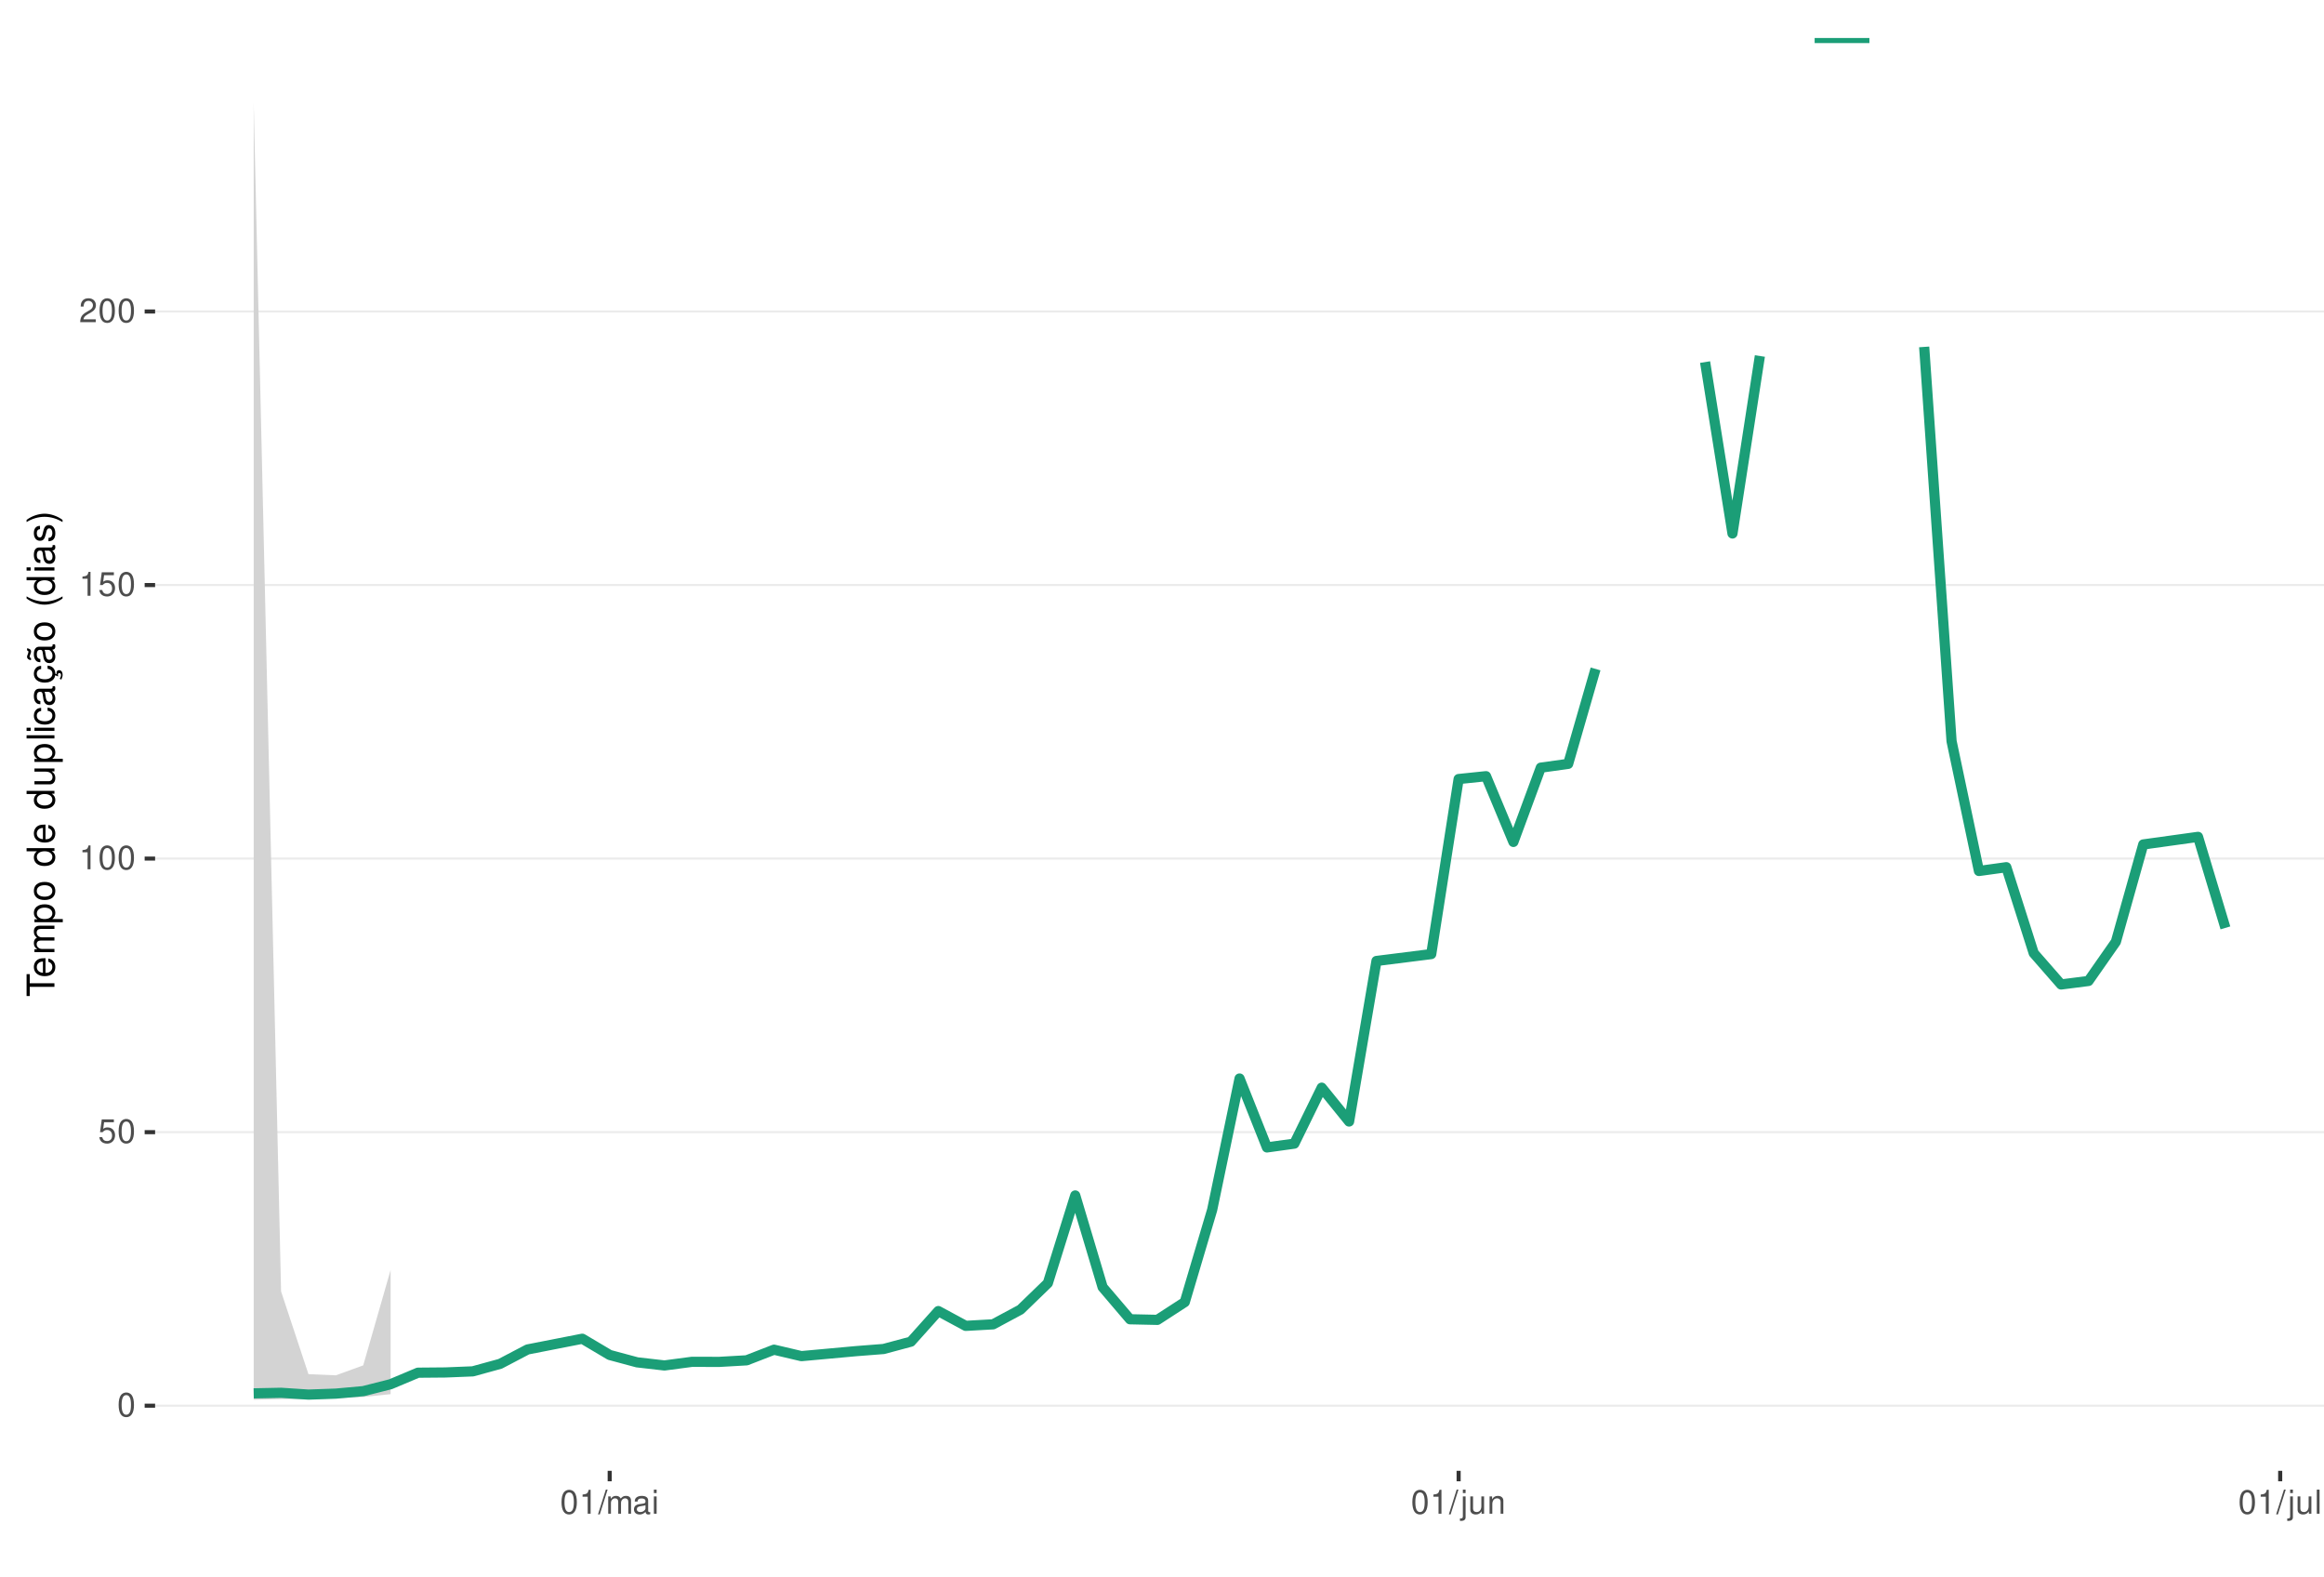
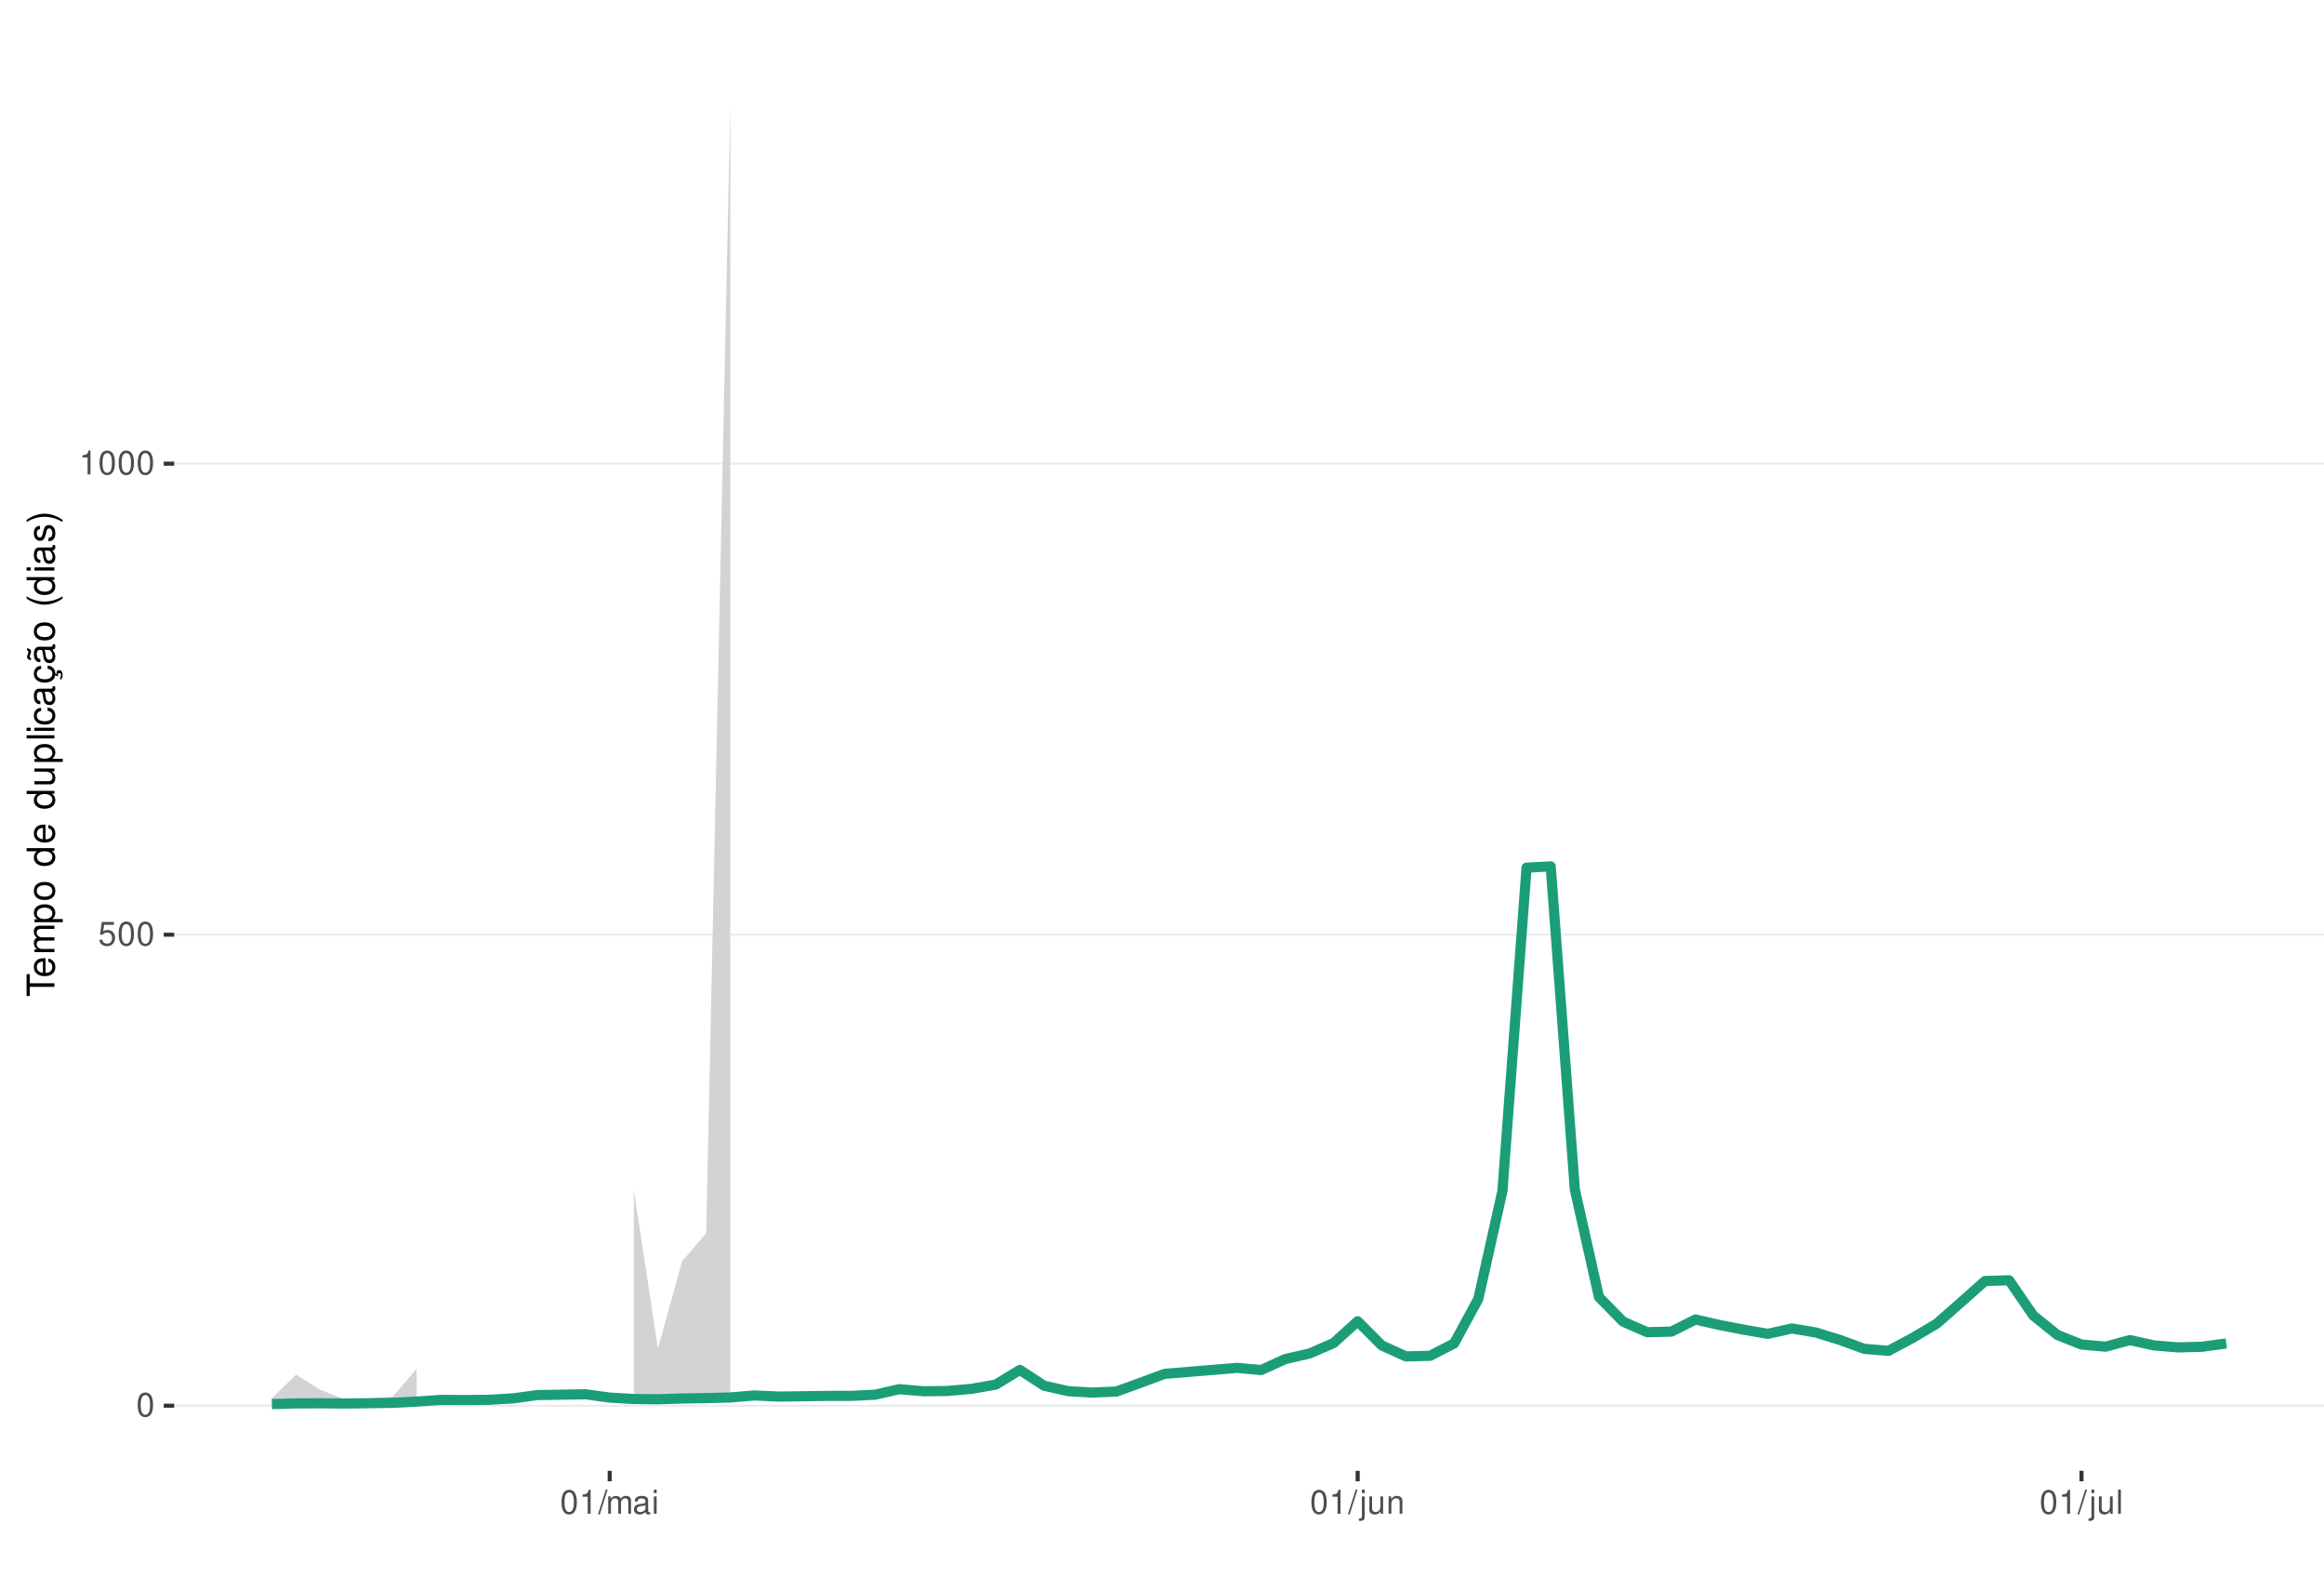
<svg xmlns="http://www.w3.org/2000/svg" xmlns:xlink="http://www.w3.org/1999/xlink" width="609pt" height="413pt" viewBox="0 0 609 413" version="1.1">
  <defs>
    <g>
      <symbol overflow="visible" id="glyph0-0">
        <path style="stroke:none;" d="" />
      </symbol>
      <symbol overflow="visible" id="glyph0-1">
        <path style="stroke:none;" d="M 2.375 -6.266 C 1.812 -6.266 1.297 -6 0.969 -5.578 C 0.578 -5.016 0.375 -4.188 0.375 -3.031 C 0.375 -0.922 1.062 0.203 2.375 0.203 C 3.672 0.203 4.391 -0.922 4.391 -2.984 C 4.391 -4.188 4.203 -5 3.797 -5.578 C 3.469 -6 2.953 -6.266 2.375 -6.266 Z M 2.375 -5.578 C 3.203 -5.578 3.609 -4.75 3.609 -3.047 C 3.609 -1.266 3.219 -0.438 2.359 -0.438 C 1.562 -0.438 1.156 -1.297 1.156 -3.016 C 1.156 -4.75 1.562 -5.578 2.375 -5.578 Z M 2.375 -5.578 " />
      </symbol>
      <symbol overflow="visible" id="glyph0-2">
        <path style="stroke:none;" d="M 4.125 -6.141 L 0.953 -6.141 L 0.5 -2.797 L 1.188 -2.797 C 1.547 -3.219 1.844 -3.375 2.328 -3.375 C 3.156 -3.375 3.656 -2.797 3.656 -1.891 C 3.656 -1.016 3.156 -0.469 2.312 -0.469 C 1.656 -0.469 1.25 -0.812 1.062 -1.5 L 0.297 -1.5 C 0.406 -1 0.5 -0.766 0.672 -0.531 C 1.016 -0.062 1.641 0.203 2.344 0.203 C 3.578 0.203 4.438 -0.703 4.438 -2 C 4.438 -3.219 3.641 -4.047 2.453 -4.047 C 2.031 -4.047 1.672 -3.938 1.328 -3.672 L 1.562 -5.391 L 4.125 -5.391 Z M 4.125 -6.141 " />
      </symbol>
      <symbol overflow="visible" id="glyph0-3">
        <path style="stroke:none;" d="M 2.234 -4.453 L 2.234 0 L 3 0 L 3 -6.266 L 2.5 -6.266 C 2.234 -5.297 2.062 -5.172 0.891 -5.016 L 0.891 -4.453 Z M 2.234 -4.453 " />
      </symbol>
      <symbol overflow="visible" id="glyph0-4">
-         <path style="stroke:none;" d="M 4.375 -0.75 L 1.156 -0.75 C 1.234 -1.266 1.5 -1.594 2.266 -2.062 L 3.125 -2.547 C 3.984 -3.016 4.422 -3.656 4.422 -4.438 C 4.422 -4.953 4.219 -5.438 3.859 -5.781 C 3.484 -6.109 3.031 -6.266 2.453 -6.266 C 1.672 -6.266 1.094 -5.984 0.766 -5.438 C 0.547 -5.109 0.453 -4.719 0.438 -4.094 L 1.188 -4.094 C 1.219 -4.516 1.266 -4.766 1.375 -4.984 C 1.578 -5.359 1.969 -5.594 2.438 -5.594 C 3.125 -5.594 3.641 -5.094 3.641 -4.422 C 3.641 -3.906 3.359 -3.484 2.812 -3.172 L 2.016 -2.703 C 0.734 -1.969 0.359 -1.375 0.297 -0.016 L 4.375 -0.016 Z M 4.375 -0.75 " />
+         <path style="stroke:none;" d="M 1.984 -6.312 L -0.062 0.172 L 0.406 0.172 L 2.453 -6.312 Z M 1.984 -6.312 " />
      </symbol>
      <symbol overflow="visible" id="glyph0-5">
-         <path style="stroke:none;" d="M 1.984 -6.312 L -0.062 0.172 L 0.406 0.172 L 2.453 -6.312 Z M 1.984 -6.312 " />
+         <path style="stroke:none;" d="M 0.609 -4.531 L 0.609 0 L 1.328 0 L 1.328 -2.844 C 1.328 -3.5 1.812 -4.031 2.391 -4.031 C 2.938 -4.031 3.234 -3.703 3.234 -3.125 L 3.234 0 L 3.969 0 L 3.969 -2.844 C 3.969 -3.5 4.438 -4.031 5.031 -4.031 C 5.562 -4.031 5.875 -3.703 5.875 -3.125 L 5.875 0 L 6.594 0 L 6.594 -3.406 C 6.594 -4.219 6.125 -4.672 5.281 -4.672 C 4.672 -4.672 4.312 -4.484 3.891 -3.969 C 3.625 -4.453 3.25 -4.672 2.672 -4.672 C 2.062 -4.672 1.656 -4.438 1.266 -3.891 L 1.266 -4.531 Z M 0.609 -4.531 " />
      </symbol>
      <symbol overflow="visible" id="glyph0-6">
-         <path style="stroke:none;" d="M 0.609 -4.531 L 0.609 0 L 1.328 0 L 1.328 -2.844 C 1.328 -3.5 1.812 -4.031 2.391 -4.031 C 2.938 -4.031 3.234 -3.703 3.234 -3.125 L 3.234 0 L 3.969 0 L 3.969 -2.844 C 3.969 -3.5 4.438 -4.031 5.031 -4.031 C 5.562 -4.031 5.875 -3.703 5.875 -3.125 L 5.875 0 L 6.594 0 L 6.594 -3.406 C 6.594 -4.219 6.125 -4.672 5.281 -4.672 C 4.672 -4.672 4.312 -4.484 3.891 -3.969 C 3.625 -4.453 3.25 -4.672 2.672 -4.672 C 2.062 -4.672 1.656 -4.438 1.266 -3.891 L 1.266 -4.531 Z M 0.609 -4.531 " />
+         <path style="stroke:none;" d="M 4.625 -0.422 C 4.547 -0.406 4.516 -0.406 4.469 -0.406 C 4.219 -0.406 4.078 -0.531 4.078 -0.766 L 4.078 -3.422 C 4.078 -4.234 3.5 -4.672 2.375 -4.672 C 1.719 -4.672 1.188 -4.469 0.875 -4.141 C 0.672 -3.906 0.578 -3.641 0.562 -3.188 L 1.297 -3.188 C 1.344 -3.75 1.672 -4 2.359 -4 C 3.016 -4 3.375 -3.75 3.375 -3.328 L 3.375 -3.141 C 3.359 -2.828 3.203 -2.703 2.609 -2.625 C 1.594 -2.5 1.438 -2.469 1.156 -2.359 C 0.625 -2.125 0.359 -1.734 0.359 -1.141 C 0.359 -0.312 0.938 0.203 1.859 0.203 C 2.422 0.203 2.875 0 3.391 -0.469 C 3.438 0 3.672 0.203 4.141 0.203 C 4.297 0.203 4.391 0.188 4.625 0.125 Z M 3.375 -1.422 C 3.375 -1.188 3.297 -1.031 3.078 -0.844 C 2.781 -0.578 2.438 -0.438 2.016 -0.438 C 1.453 -0.438 1.109 -0.703 1.109 -1.156 C 1.109 -1.641 1.422 -1.875 2.203 -1.984 C 2.984 -2.094 3.125 -2.125 3.375 -2.234 Z M 3.375 -1.422 " />
      </symbol>
      <symbol overflow="visible" id="glyph0-7">
-         <path style="stroke:none;" d="M 4.625 -0.422 C 4.547 -0.406 4.516 -0.406 4.469 -0.406 C 4.219 -0.406 4.078 -0.531 4.078 -0.766 L 4.078 -3.422 C 4.078 -4.234 3.5 -4.672 2.375 -4.672 C 1.719 -4.672 1.188 -4.469 0.875 -4.141 C 0.672 -3.906 0.578 -3.641 0.562 -3.188 L 1.297 -3.188 C 1.344 -3.75 1.672 -4 2.359 -4 C 3.016 -4 3.375 -3.75 3.375 -3.328 L 3.375 -3.141 C 3.359 -2.828 3.203 -2.703 2.609 -2.625 C 1.594 -2.5 1.438 -2.469 1.156 -2.359 C 0.625 -2.125 0.359 -1.734 0.359 -1.141 C 0.359 -0.312 0.938 0.203 1.859 0.203 C 2.422 0.203 2.875 0 3.391 -0.469 C 3.438 0 3.672 0.203 4.141 0.203 C 4.297 0.203 4.391 0.188 4.625 0.125 Z M 3.375 -1.422 C 3.375 -1.188 3.297 -1.031 3.078 -0.844 C 2.781 -0.578 2.438 -0.438 2.016 -0.438 C 1.453 -0.438 1.109 -0.703 1.109 -1.156 C 1.109 -1.641 1.422 -1.875 2.203 -1.984 C 2.984 -2.094 3.125 -2.125 3.375 -2.234 Z M 3.375 -1.422 " />
+         <path style="stroke:none;" d="M 1.297 -4.531 L 0.578 -4.531 L 0.578 0 L 1.297 0 Z M 1.297 -6.312 L 0.578 -6.312 L 0.578 -5.406 L 1.297 -5.406 Z M 1.297 -6.312 " />
      </symbol>
      <symbol overflow="visible" id="glyph0-8">
-         <path style="stroke:none;" d="M 1.297 -4.531 L 0.578 -4.531 L 0.578 0 L 1.297 0 Z M 1.297 -6.312 L 0.578 -6.312 L 0.578 -5.406 L 1.297 -5.406 Z M 1.297 -6.312 " />
+         <path style="stroke:none;" d="M 0.609 -4.531 L 0.609 0.656 C 0.609 1.109 0.469 1.25 0.016 1.25 C -0.031 1.25 -0.062 1.25 -0.156 1.25 L -0.156 1.859 C -0.062 1.875 -0.031 1.891 0.094 1.891 C 0.906 1.891 1.328 1.562 1.328 0.938 L 1.328 -4.531 Z M 1.328 -6.312 L 0.609 -6.312 L 0.609 -5.406 L 1.328 -5.406 Z M 1.328 -6.312 " />
      </symbol>
      <symbol overflow="visible" id="glyph0-9">
-         <path style="stroke:none;" d="M 0.609 -4.531 L 0.609 0.656 C 0.609 1.109 0.469 1.25 0.016 1.25 C -0.031 1.25 -0.062 1.25 -0.156 1.25 L -0.156 1.859 C -0.062 1.875 -0.031 1.891 0.094 1.891 C 0.906 1.891 1.328 1.562 1.328 0.938 L 1.328 -4.531 Z M 1.328 -6.312 L 0.609 -6.312 L 0.609 -5.406 L 1.328 -5.406 Z M 1.328 -6.312 " />
+         <path style="stroke:none;" d="M 4.172 0 L 4.172 -4.531 L 3.453 -4.531 L 3.453 -1.969 C 3.453 -1.031 2.969 -0.438 2.219 -0.438 C 1.641 -0.438 1.281 -0.781 1.281 -1.328 L 1.281 -4.531 L 0.562 -4.531 L 0.562 -1.031 C 0.562 -0.281 1.125 0.203 2.016 0.203 C 2.672 0.203 3.094 -0.031 3.516 -0.625 L 3.516 0 Z M 4.172 0 " />
      </symbol>
      <symbol overflow="visible" id="glyph0-10">
-         <path style="stroke:none;" d="M 4.172 0 L 4.172 -4.531 L 3.453 -4.531 L 3.453 -1.969 C 3.453 -1.031 2.969 -0.438 2.219 -0.438 C 1.641 -0.438 1.281 -0.781 1.281 -1.328 L 1.281 -4.531 L 0.562 -4.531 L 0.562 -1.031 C 0.562 -0.281 1.125 0.203 2.016 0.203 C 2.672 0.203 3.094 -0.031 3.516 -0.625 L 3.516 0 Z M 4.172 0 " />
+         <path style="stroke:none;" d="M 0.609 -4.531 L 0.609 0 L 1.328 0 L 1.328 -2.5 C 1.328 -3.422 1.812 -4.031 2.562 -4.031 C 3.141 -4.031 3.5 -3.688 3.5 -3.141 L 3.5 0 L 4.219 0 L 4.219 -3.422 C 4.219 -4.188 3.656 -4.672 2.781 -4.672 C 2.109 -4.672 1.672 -4.406 1.266 -3.781 L 1.266 -4.531 Z M 0.609 -4.531 " />
      </symbol>
      <symbol overflow="visible" id="glyph0-11">
-         <path style="stroke:none;" d="M 0.609 -4.531 L 0.609 0 L 1.328 0 L 1.328 -2.5 C 1.328 -3.422 1.812 -4.031 2.562 -4.031 C 3.141 -4.031 3.5 -3.688 3.5 -3.141 L 3.5 0 L 4.219 0 L 4.219 -3.422 C 4.219 -4.188 3.656 -4.672 2.781 -4.672 C 2.109 -4.672 1.672 -4.406 1.266 -3.781 L 1.266 -4.531 Z M 0.609 -4.531 " />
-       </symbol>
-       <symbol overflow="visible" id="glyph0-12">
        <path style="stroke:none;" d="M 1.312 -6.312 L 0.594 -6.312 L 0.594 0 L 1.312 0 Z M 1.312 -6.312 " />
      </symbol>
      <symbol overflow="visible" id="glyph1-0">
        <path style="stroke:none;" d="" />
      </symbol>
      <symbol overflow="visible" id="glyph1-1">
        <path style="stroke:none;" d="M -6.469 -3.547 L -6.469 -5.938 L -7.297 -5.938 L -7.297 -0.203 L -6.469 -0.203 L -6.469 -2.609 L 0 -2.609 L 0 -3.547 Z M -6.469 -3.547 " />
      </symbol>
      <symbol overflow="visible" id="glyph1-2">
        <path style="stroke:none;" d="M -2.344 -5.125 C -3.141 -5.125 -3.625 -5.062 -4.016 -4.922 C -4.875 -4.578 -5.391 -3.781 -5.391 -2.797 C -5.391 -1.344 -4.281 -0.406 -2.547 -0.406 C -0.812 -0.406 0.234 -1.297 0.234 -2.781 C 0.234 -3.984 -0.453 -4.812 -1.594 -5.016 L -1.594 -4.188 C -0.906 -3.953 -0.547 -3.484 -0.547 -2.812 C -0.547 -2.281 -0.781 -1.828 -1.219 -1.547 C -1.516 -1.344 -1.812 -1.281 -2.344 -1.266 Z M -3.016 -1.297 C -3.984 -1.359 -4.625 -1.953 -4.625 -2.797 C -4.625 -3.641 -3.953 -4.234 -3.016 -4.234 Z M -3.016 -1.297 " />
      </symbol>
      <symbol overflow="visible" id="glyph1-3">
        <path style="stroke:none;" d="M -5.234 -0.703 L 0 -0.703 L 0 -1.547 L -3.297 -1.547 C -4.047 -1.547 -4.656 -2.094 -4.656 -2.766 C -4.656 -3.391 -4.281 -3.734 -3.609 -3.734 L 0 -3.734 L 0 -4.578 L -3.297 -4.578 C -4.047 -4.578 -4.656 -5.125 -4.656 -5.812 C -4.656 -6.422 -4.266 -6.781 -3.609 -6.781 L 0 -6.781 L 0 -7.625 L -3.938 -7.625 C -4.875 -7.625 -5.391 -7.078 -5.391 -6.094 C -5.391 -5.406 -5.188 -4.984 -4.594 -4.484 C -5.156 -4.188 -5.391 -3.766 -5.391 -3.078 C -5.391 -2.375 -5.125 -1.906 -4.5 -1.469 L -5.234 -1.469 Z M -5.234 -0.703 " />
      </symbol>
      <symbol overflow="visible" id="glyph1-4">
        <path style="stroke:none;" d="M 2.188 -0.547 L 2.188 -1.375 L -0.547 -1.375 C -0.016 -1.812 0.234 -2.312 0.234 -2.984 C 0.234 -4.344 -0.859 -5.234 -2.531 -5.234 C -4.297 -5.234 -5.391 -4.375 -5.391 -2.984 C -5.391 -2.266 -5.062 -1.703 -4.453 -1.312 L -5.234 -1.312 L -5.234 -0.547 Z M -4.609 -2.844 C -4.609 -3.766 -3.797 -4.359 -2.547 -4.359 C -1.359 -4.359 -0.547 -3.75 -0.547 -2.844 C -0.547 -1.953 -1.344 -1.375 -2.578 -1.375 C -3.812 -1.375 -4.609 -1.953 -4.609 -2.844 Z M -4.609 -2.844 " />
      </symbol>
      <symbol overflow="visible" id="glyph1-5">
        <path style="stroke:none;" d="M -5.391 -2.719 C -5.391 -1.234 -4.344 -0.359 -2.578 -0.359 C -0.812 -0.359 0.234 -1.234 0.234 -2.734 C 0.234 -4.203 -0.812 -5.094 -2.547 -5.094 C -4.359 -5.094 -5.391 -4.234 -5.391 -2.719 Z M -4.625 -2.734 C -4.625 -3.672 -3.844 -4.234 -2.547 -4.234 C -1.312 -4.234 -0.547 -3.656 -0.547 -2.734 C -0.547 -1.797 -1.312 -1.234 -2.578 -1.234 C -3.844 -1.234 -4.625 -1.797 -4.625 -2.734 Z M -4.625 -2.734 " />
      </symbol>
      <symbol overflow="visible" id="glyph1-6">
        <path style="stroke:none;" d="" />
      </symbol>
      <symbol overflow="visible" id="glyph1-7">
        <path style="stroke:none;" d="M -7.297 -4.953 L -7.297 -4.125 L -4.578 -4.125 C -5.109 -3.766 -5.391 -3.203 -5.391 -2.516 C -5.391 -1.156 -4.297 -0.266 -2.625 -0.266 C -0.859 -0.266 0.234 -1.125 0.234 -2.547 C 0.234 -3.266 -0.047 -3.766 -0.688 -4.203 L 0 -4.203 L 0 -4.953 Z M -4.609 -2.656 C -4.609 -3.547 -3.812 -4.125 -2.562 -4.125 C -1.344 -4.125 -0.547 -3.547 -0.547 -2.656 C -0.547 -1.734 -1.359 -1.125 -2.578 -1.125 C -3.797 -1.125 -4.609 -1.734 -4.609 -2.656 Z M -4.609 -2.656 " />
      </symbol>
      <symbol overflow="visible" id="glyph1-8">
        <path style="stroke:none;" d="M 0 -4.812 L -5.234 -4.812 L -5.234 -3.984 L -2.266 -3.984 C -1.203 -3.984 -0.5 -3.438 -0.5 -2.562 C -0.5 -1.906 -0.906 -1.484 -1.531 -1.484 L -5.234 -1.484 L -5.234 -0.656 L -1.203 -0.656 C -0.328 -0.656 0.234 -1.297 0.234 -2.312 C 0.234 -3.094 -0.047 -3.578 -0.734 -4.062 L 0 -4.062 Z M 0 -4.812 " />
      </symbol>
      <symbol overflow="visible" id="glyph1-9">
        <path style="stroke:none;" d="M -7.297 -1.516 L -7.297 -0.688 L 0 -0.688 L 0 -1.516 Z M -7.297 -1.516 " />
      </symbol>
      <symbol overflow="visible" id="glyph1-10">
        <path style="stroke:none;" d="M -5.234 -1.5 L -5.234 -0.672 L 0 -0.672 L 0 -1.5 Z M -7.297 -1.5 L -7.297 -0.656 L -6.234 -0.656 L -6.234 -1.5 Z M -7.297 -1.5 " />
      </symbol>
      <symbol overflow="visible" id="glyph1-11">
        <path style="stroke:none;" d="M -3.484 -4.703 C -3.984 -4.672 -4.312 -4.562 -4.609 -4.359 C -5.094 -4 -5.391 -3.375 -5.391 -2.641 C -5.391 -1.219 -4.266 -0.312 -2.531 -0.312 C -0.844 -0.312 0.234 -1.203 0.234 -2.625 C 0.234 -3.875 -0.516 -4.672 -1.797 -4.766 L -1.797 -3.938 C -0.953 -3.797 -0.547 -3.359 -0.547 -2.656 C -0.547 -1.734 -1.297 -1.188 -2.531 -1.188 C -3.844 -1.188 -4.625 -1.719 -4.625 -2.625 C -4.625 -3.328 -4.203 -3.766 -3.484 -3.875 Z M -3.484 -4.703 " />
      </symbol>
      <symbol overflow="visible" id="glyph1-12">
        <path style="stroke:none;" d="M -0.484 -5.344 C -0.469 -5.266 -0.469 -5.219 -0.469 -5.172 C -0.469 -4.875 -0.625 -4.719 -0.875 -4.719 L -3.953 -4.719 C -4.891 -4.719 -5.391 -4.047 -5.391 -2.75 C -5.391 -1.984 -5.172 -1.375 -4.781 -1.016 C -4.516 -0.766 -4.203 -0.672 -3.688 -0.656 L -3.688 -1.484 C -4.328 -1.562 -4.625 -1.938 -4.625 -2.719 C -4.625 -3.484 -4.344 -3.891 -3.844 -3.891 L -3.625 -3.891 C -3.266 -3.875 -3.125 -3.703 -3.047 -3.016 C -2.891 -1.844 -2.844 -1.656 -2.719 -1.344 C -2.453 -0.734 -2 -0.422 -1.312 -0.422 C -0.375 -0.422 0.234 -1.078 0.234 -2.141 C 0.234 -2.797 0 -3.328 -0.547 -3.922 C 0 -3.984 0.234 -4.234 0.234 -4.781 C 0.234 -4.953 0.203 -5.062 0.141 -5.344 Z M -1.656 -3.891 C -1.375 -3.891 -1.203 -3.812 -0.969 -3.562 C -0.656 -3.219 -0.5 -2.812 -0.5 -2.312 C -0.5 -1.672 -0.812 -1.297 -1.344 -1.297 C -1.891 -1.297 -2.172 -1.656 -2.297 -2.547 C -2.422 -3.438 -2.453 -3.609 -2.594 -3.891 Z M -1.656 -3.891 " />
      </symbol>
      <symbol overflow="visible" id="glyph1-13">
        <path style="stroke:none;" d="M 0.234 -2.641 C 0.234 -3.875 -0.547 -4.703 -1.797 -4.766 L -1.797 -3.938 C -0.953 -3.797 -0.531 -3.359 -0.531 -2.656 C -0.531 -1.734 -1.281 -1.188 -2.516 -1.188 C -3.844 -1.188 -4.625 -1.719 -4.625 -2.625 C -4.625 -3.328 -4.203 -3.766 -3.484 -3.875 L -3.484 -4.703 C -3.984 -4.672 -4.312 -4.562 -4.609 -4.359 C -5.094 -4 -5.391 -3.375 -5.391 -2.641 C -5.391 -1.219 -4.266 -0.312 -2.531 -0.312 C -1.469 -0.312 -0.625 -0.672 -0.156 -1.312 C 0.047 -1.594 0.125 -1.812 0.203 -2.25 L 0.922 -1.938 L 0.984 -2.062 C 0.938 -2.188 0.906 -2.25 0.906 -2.375 C 0.906 -2.656 1.047 -2.828 1.281 -2.828 C 1.547 -2.828 1.734 -2.594 1.734 -2.297 C 1.734 -2.031 1.672 -1.844 1.438 -1.406 L 1.406 -1.312 L 1.812 -1.094 C 2.078 -1.75 2.141 -1.953 2.141 -2.344 C 2.141 -3.109 1.781 -3.578 1.203 -3.578 C 0.781 -3.578 0.547 -3.297 0.547 -2.797 C 0.547 -2.703 0.547 -2.641 0.562 -2.516 Z M 0.234 -2.641 " />
      </symbol>
      <symbol overflow="visible" id="glyph1-14">
        <path style="stroke:none;" d="M -0.484 -5.344 C -0.469 -5.266 -0.469 -5.219 -0.469 -5.172 C -0.469 -4.875 -0.625 -4.719 -0.875 -4.719 L -3.953 -4.719 C -4.891 -4.719 -5.391 -4.047 -5.391 -2.75 C -5.391 -1.984 -5.172 -1.375 -4.781 -1.016 C -4.516 -0.766 -4.203 -0.672 -3.688 -0.656 L -3.688 -1.484 C -4.328 -1.562 -4.625 -1.938 -4.625 -2.719 C -4.625 -3.484 -4.344 -3.891 -3.844 -3.891 L -3.625 -3.891 C -3.266 -3.875 -3.125 -3.703 -3.047 -3.016 C -2.891 -1.844 -2.844 -1.656 -2.719 -1.344 C -2.453 -0.734 -2 -0.422 -1.312 -0.422 C -0.375 -0.422 0.234 -1.078 0.234 -2.141 C 0.234 -2.797 0 -3.328 -0.547 -3.922 C 0 -3.984 0.234 -4.234 0.234 -4.781 C 0.234 -4.953 0.203 -5.062 0.141 -5.344 Z M -1.656 -3.891 C -1.375 -3.891 -1.203 -3.812 -0.969 -3.562 C -0.656 -3.219 -0.5 -2.812 -0.5 -2.312 C -0.5 -1.672 -0.812 -1.297 -1.344 -1.297 C -1.891 -1.297 -2.172 -1.656 -2.297 -2.547 C -2.422 -3.438 -2.453 -3.609 -2.594 -3.891 Z M -7.172 -3.75 C -6.922 -3.672 -6.812 -3.547 -6.812 -3.375 C -6.812 -3.25 -6.875 -2.984 -6.984 -2.734 C -7.156 -2.312 -7.172 -2.25 -7.172 -2.047 C -7.172 -1.594 -6.797 -1.297 -6.141 -1.188 L -6.141 -1.766 C -6.375 -1.812 -6.5 -1.938 -6.5 -2.094 C -6.5 -2.203 -6.469 -2.344 -6.375 -2.578 C -6.156 -3.156 -6.125 -3.234 -6.125 -3.438 C -6.125 -3.922 -6.484 -4.219 -7.172 -4.312 Z M -7.172 -3.75 " />
      </symbol>
      <symbol overflow="visible" id="glyph1-15">
        <path style="stroke:none;" d="M -7.297 -2.359 C -5.984 -1.359 -4.156 -0.734 -2.594 -0.734 C -1.016 -0.734 0.812 -1.359 2.125 -2.359 L 2.125 -2.906 C 0.688 -2.031 -0.984 -1.547 -2.594 -1.547 C -4.188 -1.547 -5.875 -2.031 -7.297 -2.906 Z M -7.297 -2.359 " />
      </symbol>
      <symbol overflow="visible" id="glyph1-16">
        <path style="stroke:none;" d="M -3.781 -4.375 C -4.812 -4.375 -5.391 -3.688 -5.391 -2.484 C -5.391 -1.266 -4.766 -0.469 -3.797 -0.469 C -2.969 -0.469 -2.578 -0.891 -2.281 -2.125 L -2.094 -2.906 C -1.953 -3.484 -1.734 -3.719 -1.375 -3.719 C -0.875 -3.719 -0.547 -3.234 -0.547 -2.5 C -0.547 -2.047 -0.672 -1.672 -0.891 -1.453 C -1.047 -1.328 -1.188 -1.266 -1.562 -1.219 L -1.562 -0.344 C -0.344 -0.375 0.234 -1.062 0.234 -2.438 C 0.234 -3.75 -0.422 -4.594 -1.438 -4.594 C -2.203 -4.594 -2.641 -4.156 -2.891 -3.109 L -3.078 -2.312 C -3.234 -1.625 -3.453 -1.344 -3.828 -1.344 C -4.312 -1.344 -4.625 -1.766 -4.625 -2.453 C -4.625 -3.125 -4.328 -3.484 -3.781 -3.5 Z M -3.781 -4.375 " />
      </symbol>
      <symbol overflow="visible" id="glyph1-17">
        <path style="stroke:none;" d="M 2.125 -0.938 C 0.812 -1.938 -1.016 -2.562 -2.578 -2.562 C -4.156 -2.562 -5.984 -1.938 -7.297 -0.938 L -7.297 -0.375 C -5.859 -1.266 -4.188 -1.75 -2.578 -1.75 C -0.984 -1.75 0.703 -1.266 2.125 -0.375 Z M 2.125 -0.938 " />
      </symbol>
    </g>
    <clipPath id="clip1">
-       <path d="M 40.645 9.961 L 609 9.961 L 609 385.328 L 40.645 385.328 Z M 40.645 9.961 " />
+       <path d="M 45.645 9.961 L 609 9.961 L 609 385.328 L 45.645 385.328 Z M 45.645 9.961 " />
    </clipPath>
    <clipPath id="clip2">
-       <path d="M 40.645 368 L 609 368 L 609 369 L 40.645 369 Z M 40.645 368 " />
+       <path d="M 45.645 368 L 609 368 L 609 369 L 45.645 369 Z M 45.645 368 " />
    </clipPath>
    <clipPath id="clip3">
-       <path d="M 40.645 296 L 609 296 L 609 297 L 40.645 297 Z M 40.645 296 " />
+       <path d="M 45.645 244 L 609 244 L 609 246 L 45.645 246 Z M 45.645 244 " />
    </clipPath>
    <clipPath id="clip4">
-       <path d="M 40.645 224 L 609 224 L 609 226 L 40.645 226 Z M 40.645 224 " />
-     </clipPath>
-     <clipPath id="clip5">
-       <path d="M 40.645 153 L 609 153 L 609 154 L 40.645 154 Z M 40.645 153 " />
-     </clipPath>
-     <clipPath id="clip6">
-       <path d="M 40.645 81 L 609 81 L 609 82 L 40.645 82 Z M 40.645 81 " />
-     </clipPath>
-     <clipPath id="clip7">
-       <path d="M 474 9.961 L 492 9.961 L 492 12 L 474 12 Z M 474 9.961 " />
+       <path d="M 45.645 121 L 609 121 L 609 122 L 45.645 122 Z M 45.645 121 " />
    </clipPath>
  </defs>
  <g id="surface266">
    <rect x="0" y="0" width="609" height="413" style="fill:rgb(100%,100%,100%);fill-opacity:1;stroke:none;" />
    <rect x="0" y="0" width="609" height="413" style="fill:rgb(100%,100%,100%);fill-opacity:1;stroke:none;" />
    <path style="fill:none;stroke-width:1.067;stroke-linecap:round;stroke-linejoin:round;stroke:rgb(100%,100%,100%);stroke-opacity:1;stroke-miterlimit:10;" d="M 0 413 L 609 413 L 609 0 L 0 0 Z M 0 413 " />
    <g clip-path="url(#clip1)" clip-rule="nonzero">
-       <path style=" stroke:none;fill-rule:nonzero;fill:rgb(100%,100%,100%);fill-opacity:1;" d="M 40.645 385.328 L 609 385.328 L 609 9.961 L 40.645 9.961 Z M 40.645 385.328 " />
+       <path style=" stroke:none;fill-rule:nonzero;fill:rgb(100%,100%,100%);fill-opacity:1;" d="M 45.645 385.328 L 609 385.328 L 609 9.961 L 45.645 9.961 Z M 45.645 385.328 " />
    </g>
    <g clip-path="url(#clip2)" clip-rule="nonzero">
-       <path style="fill:none;stroke-width:0.533;stroke-linecap:butt;stroke-linejoin:round;stroke:rgb(92.157%,92.157%,92.157%);stroke-opacity:1;stroke-miterlimit:10;" d="M 40.645 368.266 L 609 368.266 " />
+       <path style="fill:none;stroke-width:0.533;stroke-linecap:butt;stroke-linejoin:round;stroke:rgb(92.157%,92.157%,92.157%);stroke-opacity:1;stroke-miterlimit:10;" d="M 45.645 368.266 L 609 368.266 " />
    </g>
    <g clip-path="url(#clip3)" clip-rule="nonzero">
-       <path style="fill:none;stroke-width:0.533;stroke-linecap:butt;stroke-linejoin:round;stroke:rgb(92.157%,92.157%,92.157%);stroke-opacity:1;stroke-miterlimit:10;" d="M 40.645 296.602 L 609 296.602 " />
+       <path style="fill:none;stroke-width:0.533;stroke-linecap:butt;stroke-linejoin:round;stroke:rgb(92.157%,92.157%,92.157%);stroke-opacity:1;stroke-miterlimit:10;" d="M 45.645 244.875 L 609 244.875 " />
    </g>
    <g clip-path="url(#clip4)" clip-rule="nonzero">
-       <path style="fill:none;stroke-width:0.533;stroke-linecap:butt;stroke-linejoin:round;stroke:rgb(92.157%,92.157%,92.157%);stroke-opacity:1;stroke-miterlimit:10;" d="M 40.645 224.934 L 609 224.934 " />
-     </g>
-     <g clip-path="url(#clip5)" clip-rule="nonzero">
-       <path style="fill:none;stroke-width:0.533;stroke-linecap:butt;stroke-linejoin:round;stroke:rgb(92.157%,92.157%,92.157%);stroke-opacity:1;stroke-miterlimit:10;" d="M 40.645 153.27 L 609 153.27 " />
-     </g>
-     <g clip-path="url(#clip6)" clip-rule="nonzero">
-       <path style="fill:none;stroke-width:0.533;stroke-linecap:butt;stroke-linejoin:round;stroke:rgb(92.157%,92.157%,92.157%);stroke-opacity:1;stroke-miterlimit:10;" d="M 40.645 81.602 L 609 81.602 " />
-     </g>
-     <path style=" stroke:none;fill-rule:nonzero;fill:rgb(82.745%,82.745%,82.745%);fill-opacity:1;" d="M 66.48 27.023 L 73.656 338.332 L 80.832 360.008 L 88.008 360.309 L 95.184 357.699 L 102.359 332.711 L 102.359 365.242 L 95.184 365.977 L 88.008 366.332 L 80.832 366.547 L 73.656 366.527 L 66.48 366.707 Z M 66.48 27.023 " />
-     <path style="fill:none;stroke-width:2.667;stroke-linecap:butt;stroke-linejoin:round;stroke:rgb(10.588%,61.961%,46.667%);stroke-opacity:1;stroke-miterlimit:10;" d="M 66.48 365.035 L 73.656 364.887 L 80.832 365.359 L 88.008 365.105 L 95.184 364.457 L 102.359 362.637 L 109.535 359.621 L 116.711 359.559 L 123.891 359.27 L 131.066 357.301 L 138.242 353.535 L 152.594 350.723 L 159.77 354.977 L 166.945 356.906 L 174.121 357.727 L 181.297 356.777 L 188.477 356.789 L 195.652 356.379 L 202.828 353.594 L 210.004 355.281 L 224.355 353.973 L 231.531 353.414 L 238.707 351.488 L 245.883 343.477 L 253.062 347.352 L 260.238 346.949 L 267.414 343.098 L 274.59 336.156 L 281.766 313.191 L 288.941 337.211 L 296.117 345.625 L 303.293 345.781 L 310.469 341.125 L 317.645 316.957 L 324.824 282.547 L 332 300.605 L 339.176 299.609 L 346.352 284.949 L 353.527 293.816 L 360.703 251.758 L 375.055 249.953 L 382.23 204.094 L 389.41 203.348 L 396.586 220.57 L 403.762 201.113 L 410.938 200.117 L 418.113 175.246 " />
-     <path style="fill:none;stroke-width:2.667;stroke-linecap:butt;stroke-linejoin:round;stroke:rgb(10.588%,61.961%,46.667%);stroke-opacity:1;stroke-miterlimit:10;" d="M 446.816 94.855 L 453.992 139.762 L 461.172 93.266 " />
-     <g clip-path="url(#clip7)" clip-rule="nonzero">
-       <path style="fill:none;stroke-width:2.667;stroke-linecap:butt;stroke-linejoin:round;stroke:rgb(10.588%,61.961%,46.667%);stroke-opacity:1;stroke-miterlimit:10;" d="M 475.523 9.961 L 489.875 9.961 " />
-     </g>
-     <path style="fill:none;stroke-width:2.667;stroke-linecap:butt;stroke-linejoin:round;stroke:rgb(10.588%,61.961%,46.667%);stroke-opacity:1;stroke-miterlimit:10;" d="M 504.227 90.883 L 511.402 194.156 L 518.578 228.184 L 525.758 227.191 L 532.934 249.711 L 540.109 257.914 L 547.285 256.996 L 554.461 246.73 L 561.637 221.23 L 568.812 220.238 L 575.988 219.242 L 583.164 243.09 " />
-     <g style="fill:rgb(30.196%,30.196%,30.196%);fill-opacity:1;">
-       <use xlink:href="#glyph0-1" x="30.715" y="371.071" />
-     </g>
-     <g style="fill:rgb(30.196%,30.196%,30.196%);fill-opacity:1;">
-       <use xlink:href="#glyph0-2" x="25.715" y="299.407" />
-       <use xlink:href="#glyph0-1" x="30.715" y="299.407" />
-     </g>
-     <g style="fill:rgb(30.196%,30.196%,30.196%);fill-opacity:1;">
-       <use xlink:href="#glyph0-3" x="20.715" y="227.739" />
-       <use xlink:href="#glyph0-1" x="25.715" y="227.739" />
-       <use xlink:href="#glyph0-1" x="30.715" y="227.739" />
-     </g>
-     <g style="fill:rgb(30.196%,30.196%,30.196%);fill-opacity:1;">
-       <use xlink:href="#glyph0-3" x="20.715" y="156.075" />
-       <use xlink:href="#glyph0-2" x="25.715" y="156.075" />
-       <use xlink:href="#glyph0-1" x="30.715" y="156.075" />
-     </g>
-     <g style="fill:rgb(30.196%,30.196%,30.196%);fill-opacity:1;">
-       <use xlink:href="#glyph0-4" x="20.715" y="84.407" />
-       <use xlink:href="#glyph0-1" x="25.715" y="84.407" />
-       <use xlink:href="#glyph0-1" x="30.715" y="84.407" />
-     </g>
-     <path style="fill:none;stroke-width:1.067;stroke-linecap:butt;stroke-linejoin:round;stroke:rgb(20%,20%,20%);stroke-opacity:1;stroke-miterlimit:10;" d="M 37.906 368.266 L 40.645 368.266 " />
-     <path style="fill:none;stroke-width:1.067;stroke-linecap:butt;stroke-linejoin:round;stroke:rgb(20%,20%,20%);stroke-opacity:1;stroke-miterlimit:10;" d="M 37.906 296.602 L 40.645 296.602 " />
-     <path style="fill:none;stroke-width:1.067;stroke-linecap:butt;stroke-linejoin:round;stroke:rgb(20%,20%,20%);stroke-opacity:1;stroke-miterlimit:10;" d="M 37.906 224.934 L 40.645 224.934 " />
-     <path style="fill:none;stroke-width:1.067;stroke-linecap:butt;stroke-linejoin:round;stroke:rgb(20%,20%,20%);stroke-opacity:1;stroke-miterlimit:10;" d="M 37.906 153.27 L 40.645 153.27 " />
-     <path style="fill:none;stroke-width:1.067;stroke-linecap:butt;stroke-linejoin:round;stroke:rgb(20%,20%,20%);stroke-opacity:1;stroke-miterlimit:10;" d="M 37.906 81.602 L 40.645 81.602 " />
+       <path style="fill:none;stroke-width:0.533;stroke-linecap:butt;stroke-linejoin:round;stroke:rgb(92.157%,92.157%,92.157%);stroke-opacity:1;stroke-miterlimit:10;" d="M 45.645 121.48 L 609 121.48 " />
+     </g>
+     <path style=" stroke:none;fill-rule:nonzero;fill:rgb(82.745%,82.745%,82.745%);fill-opacity:1;" d="M 71.254 366.293 L 77.574 360.141 L 83.898 364.066 L 90.219 366.562 L 96.543 366.41 L 102.867 365.91 L 109.188 358.629 L 109.188 367.699 L 102.867 367.824 L 96.543 367.883 L 90.219 367.93 L 83.898 367.934 L 77.574 367.965 L 71.254 368.043 Z M 71.254 366.293 " />
+     <path style=" stroke:none;fill-rule:nonzero;fill:rgb(82.745%,82.745%,82.745%);fill-opacity:1;" d="M 166.094 311.75 L 172.414 353.223 L 178.738 330.414 L 185.062 323.082 L 191.383 27.023 L 191.383 367.191 L 185.062 367.254 L 178.738 367.305 L 172.414 367.379 L 166.094 367.379 Z M 166.094 311.75 " />
+     <path style="fill:none;stroke-width:2.667;stroke-linecap:butt;stroke-linejoin:round;stroke:rgb(10.588%,61.961%,46.667%);stroke-opacity:1;stroke-miterlimit:10;" d="M 71.254 367.848 L 77.574 367.668 L 83.898 367.637 L 90.219 367.695 L 96.543 367.621 L 102.867 367.516 L 109.188 367.188 L 115.512 366.75 L 121.832 366.781 L 128.156 366.727 L 134.48 366.344 L 140.801 365.484 L 153.449 365.273 L 159.77 366.145 L 166.094 366.516 L 172.414 366.586 L 178.738 366.379 L 185.062 366.277 L 191.383 366.113 L 197.707 365.582 L 204.031 365.879 L 216.676 365.703 L 222.996 365.699 L 229.32 365.387 L 235.645 363.945 L 241.965 364.484 L 248.289 364.406 L 254.609 363.855 L 260.934 362.742 L 267.258 358.895 L 273.578 363.016 L 279.902 364.461 L 286.227 364.828 L 292.547 364.559 L 298.871 362.266 L 305.191 359.922 L 311.516 359.41 L 317.84 358.887 L 324.16 358.359 L 330.484 358.93 L 336.805 356.051 L 343.129 354.602 L 349.453 351.867 L 355.773 346.145 L 362.098 352.488 L 368.422 355.348 L 374.742 355.203 L 381.066 351.945 L 387.387 340.281 L 393.711 312.023 L 400.035 227.312 L 406.355 226.973 L 412.68 311.613 L 419.004 339.805 L 425.324 346.238 L 431.648 349.016 L 437.969 348.859 L 444.293 345.688 L 450.617 347.129 L 456.938 348.355 L 463.262 349.449 L 469.582 348.035 L 475.906 349.109 L 482.23 351.066 L 488.551 353.379 L 494.875 353.898 L 501.199 350.516 L 507.52 346.781 L 513.844 341.211 L 520.164 335.594 L 526.488 335.422 L 532.812 344.637 L 539.133 349.734 L 545.457 352.238 L 551.781 352.809 L 558.102 351.074 L 564.426 352.469 L 570.746 352.992 L 577.07 352.828 L 583.395 351.953 " />
+     <g style="fill:rgb(30.196%,30.196%,30.196%);fill-opacity:1;">
+       <use xlink:href="#glyph0-1" x="35.715" y="371.071" />
+     </g>
+     <g style="fill:rgb(30.196%,30.196%,30.196%);fill-opacity:1;">
+       <use xlink:href="#glyph0-2" x="25.715" y="247.681" />
+       <use xlink:href="#glyph0-1" x="30.715" y="247.681" />
+       <use xlink:href="#glyph0-1" x="35.715" y="247.681" />
+     </g>
+     <g style="fill:rgb(30.196%,30.196%,30.196%);fill-opacity:1;">
+       <use xlink:href="#glyph0-3" x="20.715" y="124.286" />
+       <use xlink:href="#glyph0-1" x="25.715" y="124.286" />
+       <use xlink:href="#glyph0-1" x="30.715" y="124.286" />
+       <use xlink:href="#glyph0-1" x="35.715" y="124.286" />
+     </g>
+     <path style="fill:none;stroke-width:1.067;stroke-linecap:butt;stroke-linejoin:round;stroke:rgb(20%,20%,20%);stroke-opacity:1;stroke-miterlimit:10;" d="M 42.906 368.266 L 45.645 368.266 " />
+     <path style="fill:none;stroke-width:1.067;stroke-linecap:butt;stroke-linejoin:round;stroke:rgb(20%,20%,20%);stroke-opacity:1;stroke-miterlimit:10;" d="M 42.906 244.875 L 45.645 244.875 " />
+     <path style="fill:none;stroke-width:1.067;stroke-linecap:butt;stroke-linejoin:round;stroke:rgb(20%,20%,20%);stroke-opacity:1;stroke-miterlimit:10;" d="M 42.906 121.48 L 45.645 121.48 " />
    <path style="fill:none;stroke-width:1.067;stroke-linecap:butt;stroke-linejoin:round;stroke:rgb(20%,20%,20%);stroke-opacity:1;stroke-miterlimit:10;" d="M 159.77 388.07 L 159.77 385.328 " />
-     <path style="fill:none;stroke-width:1.067;stroke-linecap:butt;stroke-linejoin:round;stroke:rgb(20%,20%,20%);stroke-opacity:1;stroke-miterlimit:10;" d="M 382.23 388.07 L 382.23 385.328 " />
-     <path style="fill:none;stroke-width:1.067;stroke-linecap:butt;stroke-linejoin:round;stroke:rgb(20%,20%,20%);stroke-opacity:1;stroke-miterlimit:10;" d="M 597.52 388.07 L 597.52 385.328 " />
+     <path style="fill:none;stroke-width:1.067;stroke-linecap:butt;stroke-linejoin:round;stroke:rgb(20%,20%,20%);stroke-opacity:1;stroke-miterlimit:10;" d="M 355.773 388.07 L 355.773 385.328 " />
+     <path style="fill:none;stroke-width:1.067;stroke-linecap:butt;stroke-linejoin:round;stroke:rgb(20%,20%,20%);stroke-opacity:1;stroke-miterlimit:10;" d="M 545.457 388.07 L 545.457 385.328 " />
    <g style="fill:rgb(30.196%,30.196%,30.196%);fill-opacity:1;">
      <use xlink:href="#glyph0-1" x="146.77" y="396.567" />
      <use xlink:href="#glyph0-3" x="151.77" y="396.567" />
-       <use xlink:href="#glyph0-5" x="156.77" y="396.567" />
-       <use xlink:href="#glyph0-6" x="158.77" y="396.567" />
-       <use xlink:href="#glyph0-7" x="165.77" y="396.567" />
-       <use xlink:href="#glyph0-8" x="170.77" y="396.567" />
-     </g>
-     <g style="fill:rgb(30.196%,30.196%,30.196%);fill-opacity:1;">
-       <use xlink:href="#glyph0-1" x="369.73" y="396.567" />
-       <use xlink:href="#glyph0-3" x="374.73" y="396.567" />
-       <use xlink:href="#glyph0-5" x="379.73" y="396.567" />
-       <use xlink:href="#glyph0-9" x="382.73" y="396.567" />
-       <use xlink:href="#glyph0-10" x="384.73" y="396.567" />
-       <use xlink:href="#glyph0-11" x="389.73" y="396.567" />
-     </g>
-     <g style="fill:rgb(30.196%,30.196%,30.196%);fill-opacity:1;">
-       <use xlink:href="#glyph0-1" x="586.52" y="396.567" />
-       <use xlink:href="#glyph0-3" x="591.52" y="396.567" />
-       <use xlink:href="#glyph0-5" x="596.52" y="396.567" />
-       <use xlink:href="#glyph0-9" x="599.52" y="396.567" />
-       <use xlink:href="#glyph0-10" x="601.52" y="396.567" />
-       <use xlink:href="#glyph0-12" x="606.52" y="396.567" />
+       <use xlink:href="#glyph0-4" x="156.77" y="396.567" />
+       <use xlink:href="#glyph0-5" x="158.77" y="396.567" />
+       <use xlink:href="#glyph0-6" x="165.77" y="396.567" />
+       <use xlink:href="#glyph0-7" x="170.77" y="396.567" />
+     </g>
+     <g style="fill:rgb(30.196%,30.196%,30.196%);fill-opacity:1;">
+       <use xlink:href="#glyph0-1" x="343.273" y="396.567" />
+       <use xlink:href="#glyph0-3" x="348.273" y="396.567" />
+       <use xlink:href="#glyph0-4" x="353.273" y="396.567" />
+       <use xlink:href="#glyph0-8" x="356.273" y="396.567" />
+       <use xlink:href="#glyph0-9" x="358.273" y="396.567" />
+       <use xlink:href="#glyph0-10" x="363.273" y="396.567" />
+     </g>
+     <g style="fill:rgb(30.196%,30.196%,30.196%);fill-opacity:1;">
+       <use xlink:href="#glyph0-1" x="534.457" y="396.567" />
+       <use xlink:href="#glyph0-3" x="539.457" y="396.567" />
+       <use xlink:href="#glyph0-4" x="544.457" y="396.567" />
+       <use xlink:href="#glyph0-8" x="547.457" y="396.567" />
+       <use xlink:href="#glyph0-9" x="549.457" y="396.567" />
+       <use xlink:href="#glyph0-11" x="554.457" y="396.567" />
    </g>
    <g style="fill:rgb(0%,0%,0%);fill-opacity:1;">
      <use xlink:href="#glyph1-1" x="14.263" y="261.145" />
      <use xlink:href="#glyph1-2" x="14.263" y="256.145" />
      <use xlink:href="#glyph1-3" x="14.263" y="250.145" />
      <use xlink:href="#glyph1-4" x="14.263" y="242.145" />
      <use xlink:href="#glyph1-5" x="14.263" y="236.145" />
      <use xlink:href="#glyph1-6" x="14.263" y="230.145" />
      <use xlink:href="#glyph1-7" x="14.263" y="227.145" />
      <use xlink:href="#glyph1-2" x="14.263" y="221.145" />
      <use xlink:href="#glyph1-6" x="14.263" y="215.145" />
      <use xlink:href="#glyph1-7" x="14.263" y="212.145" />
      <use xlink:href="#glyph1-8" x="14.263" y="206.145" />
      <use xlink:href="#glyph1-4" x="14.263" y="200.145" />
      <use xlink:href="#glyph1-9" x="14.263" y="194.145" />
      <use xlink:href="#glyph1-10" x="14.263" y="192.145" />
      <use xlink:href="#glyph1-11" x="14.263" y="190.145" />
      <use xlink:href="#glyph1-12" x="14.263" y="185.145" />
      <use xlink:href="#glyph1-13" x="14.263" y="179.145" />
      <use xlink:href="#glyph1-14" x="14.263" y="174.145" />
      <use xlink:href="#glyph1-5" x="14.263" y="168.145" />
      <use xlink:href="#glyph1-6" x="14.263" y="162.145" />
      <use xlink:href="#glyph1-15" x="14.263" y="159.145" />
      <use xlink:href="#glyph1-7" x="14.263" y="156.145" />
      <use xlink:href="#glyph1-10" x="14.263" y="150.145" />
      <use xlink:href="#glyph1-12" x="14.263" y="148.145" />
      <use xlink:href="#glyph1-16" x="14.263" y="142.145" />
      <use xlink:href="#glyph1-17" x="14.263" y="137.145" />
    </g>
  </g>
</svg>
